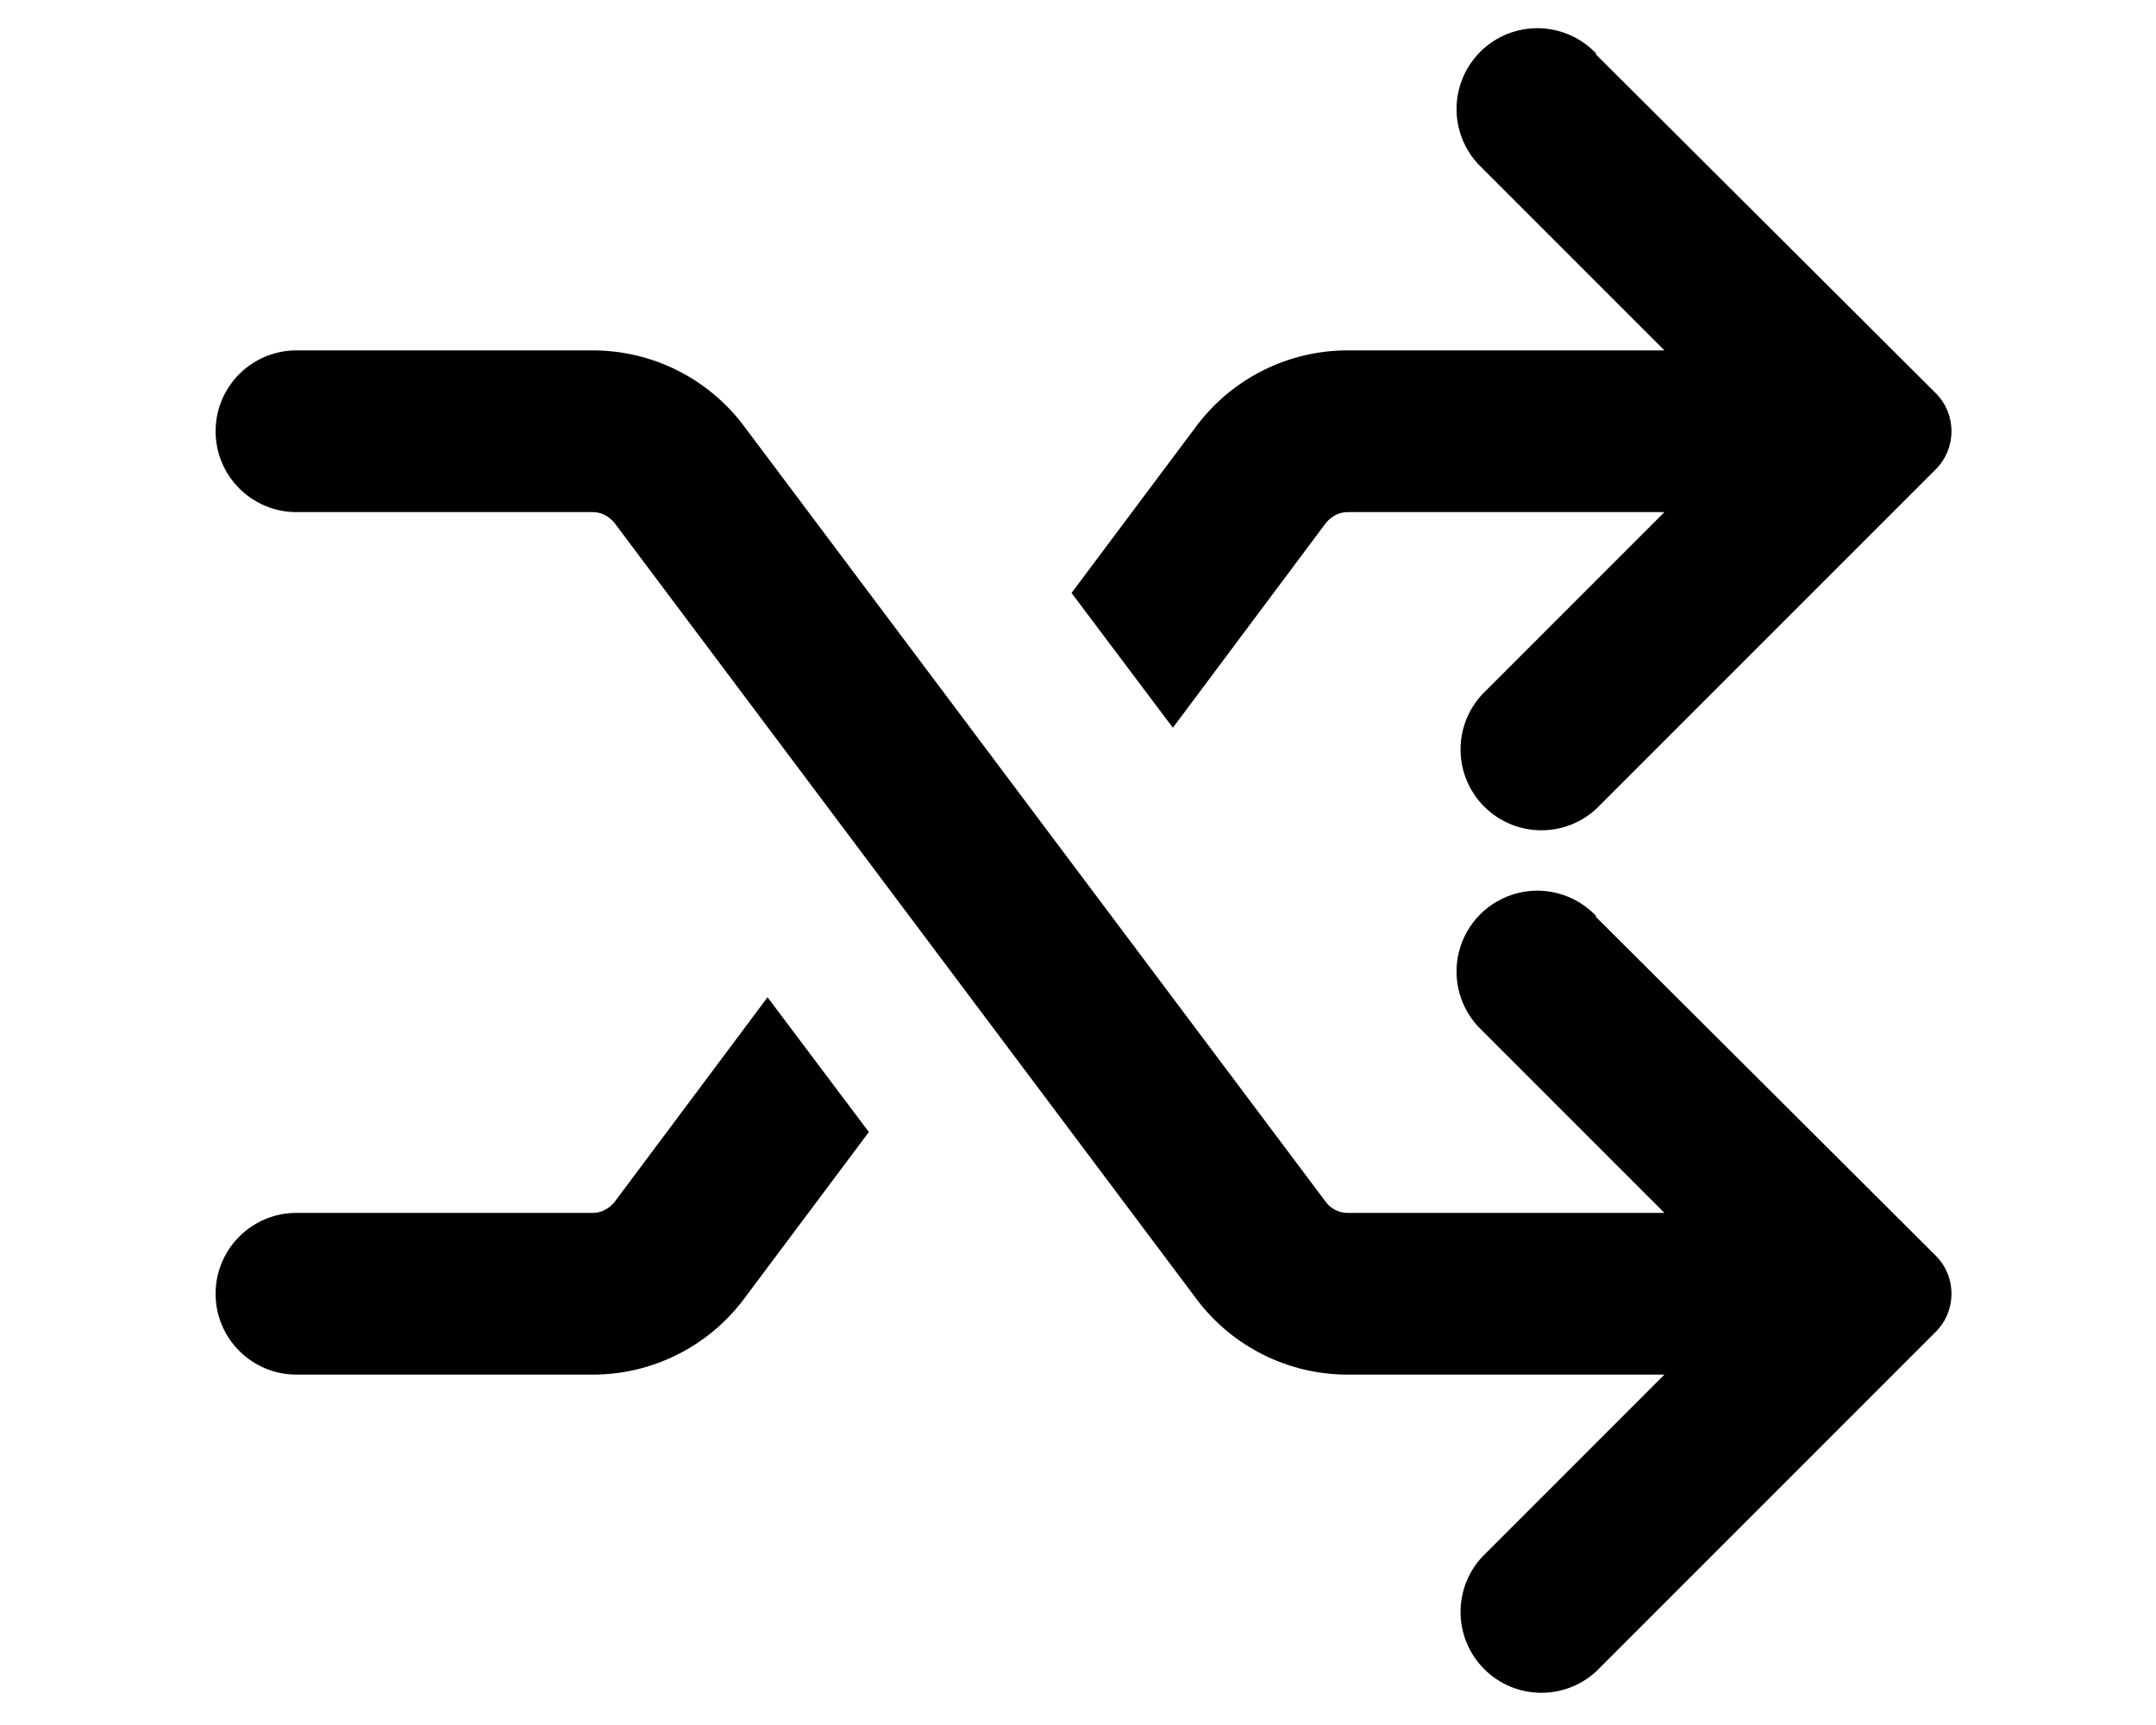
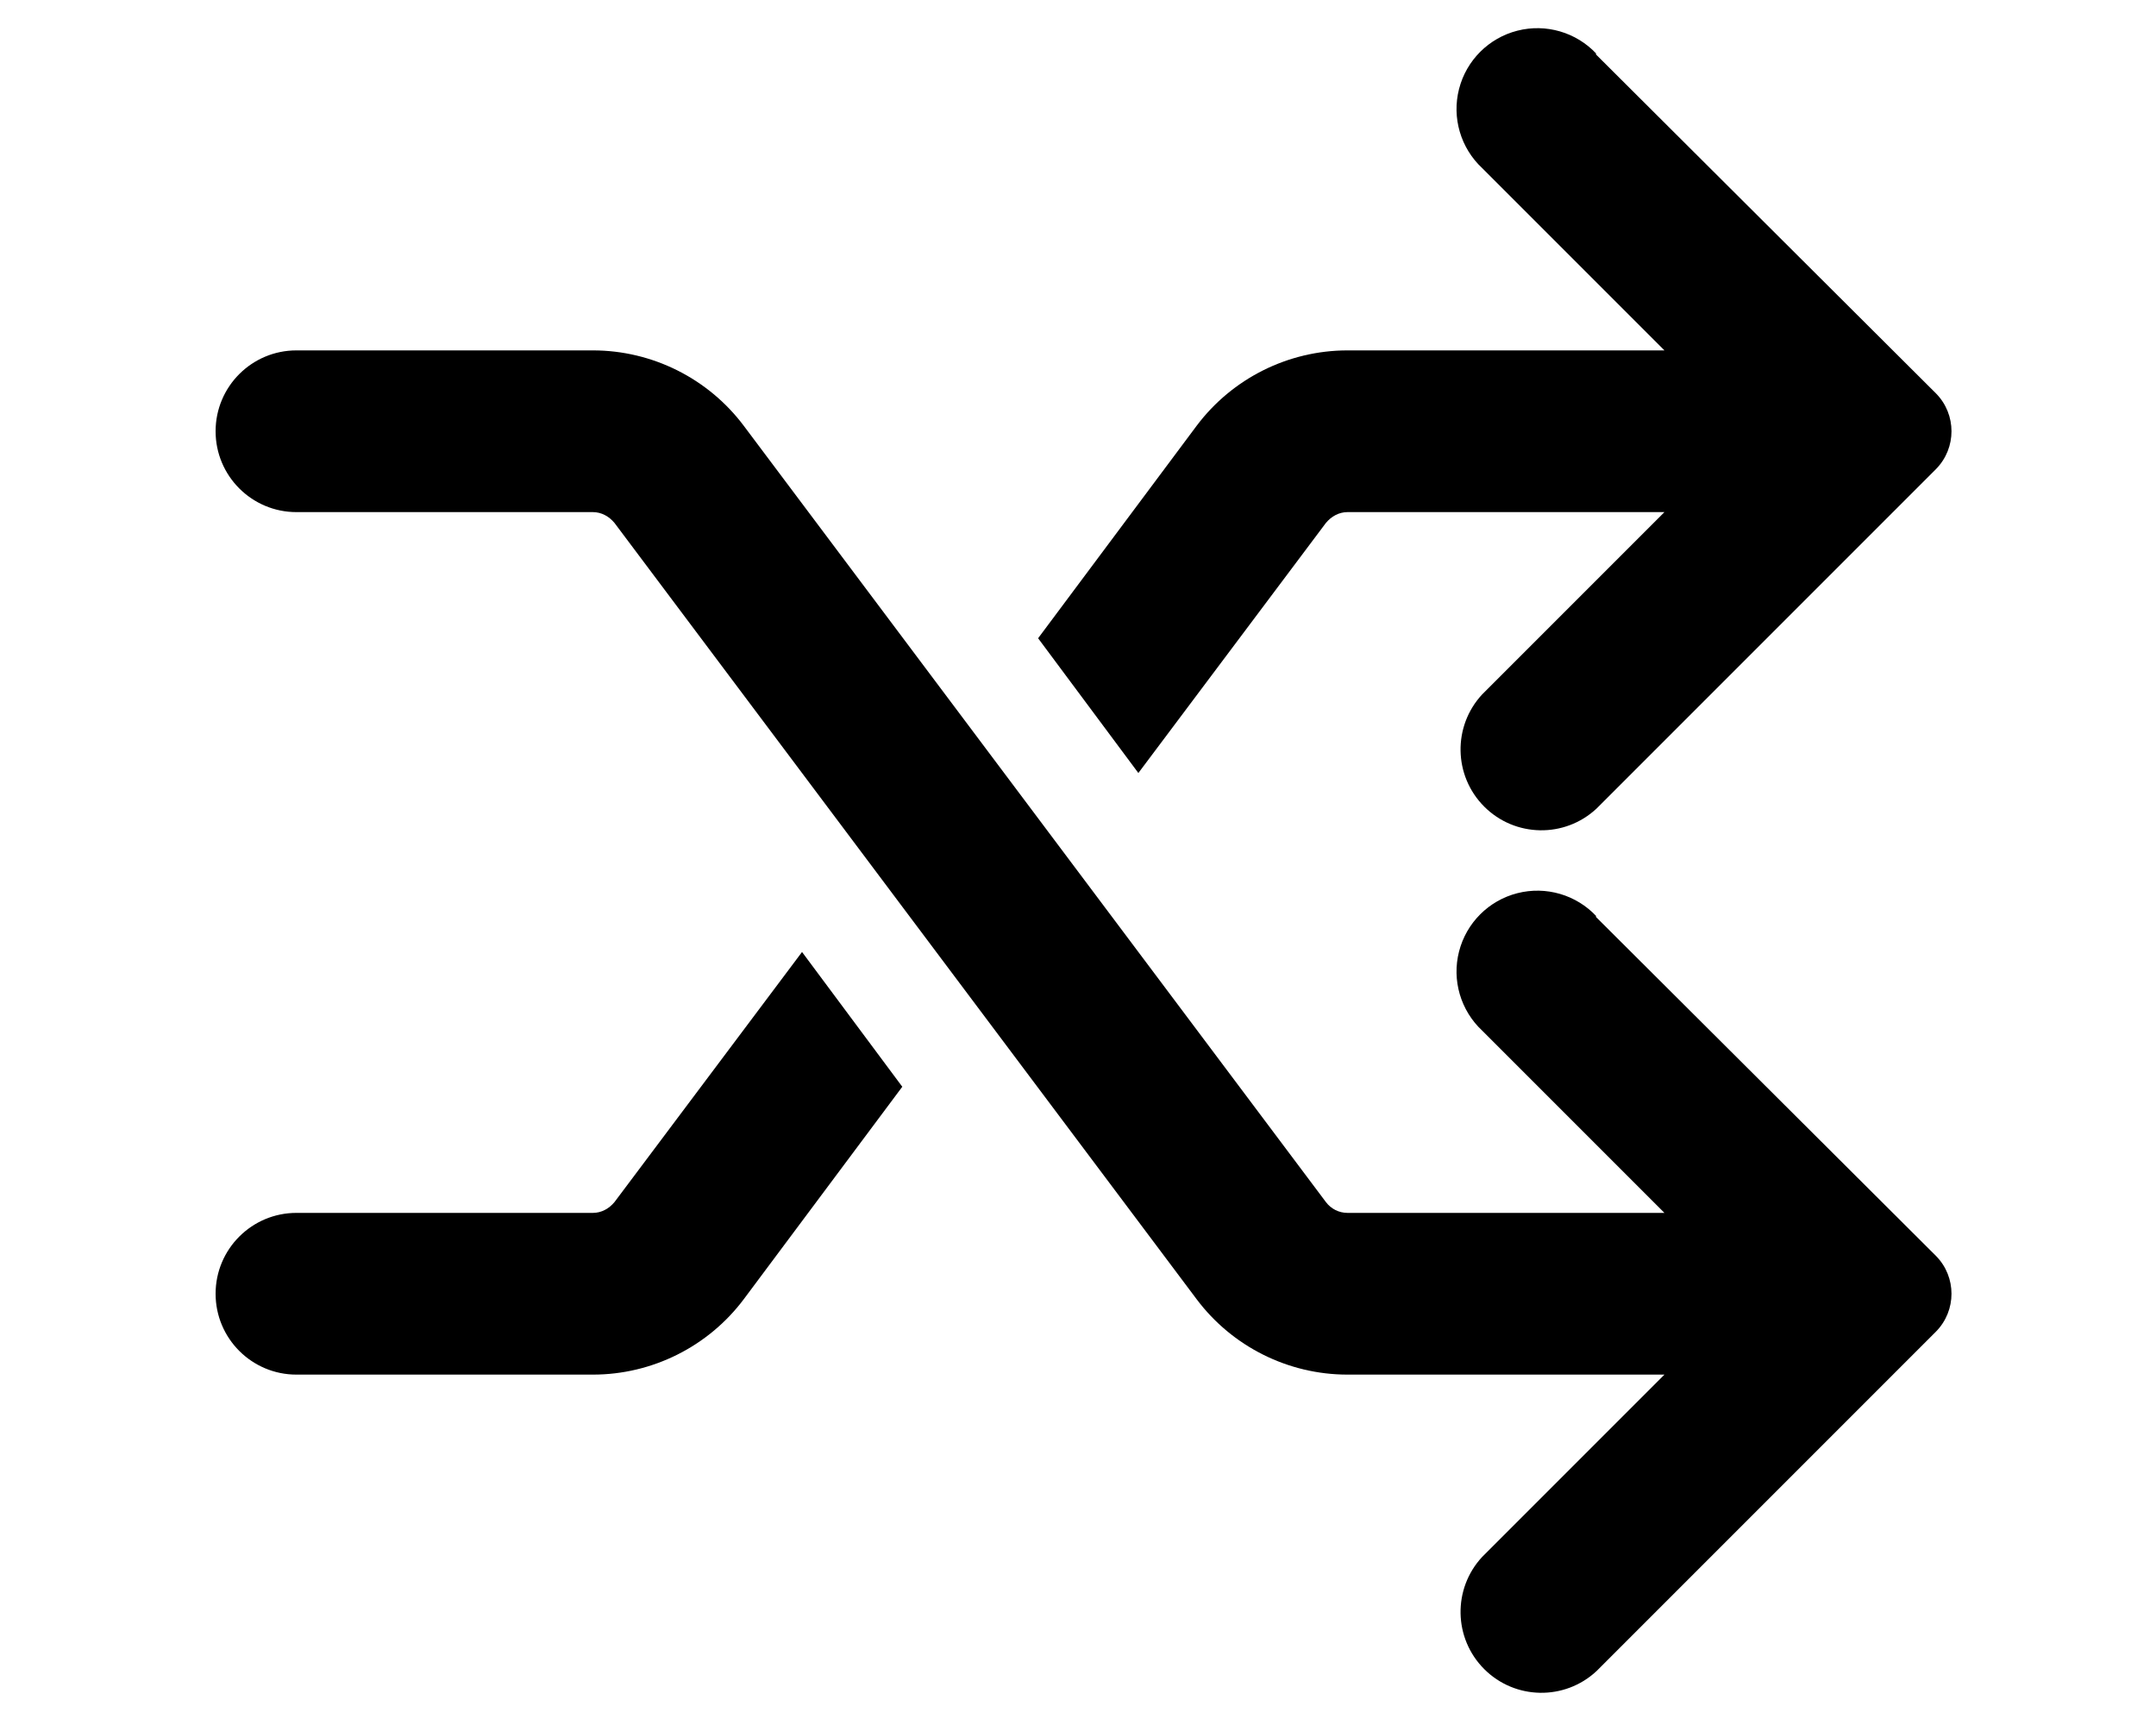
<svg xmlns="http://www.w3.org/2000/svg" viewBox="0 0 20 16" fill="currentColor">
-   <path d="M14.81.5a.75.75 0 1 0-1.06 1.06l1.69 1.69H12.5c-.55 0-1.07.26-1.4.7L9.94 5.5l.94 1.25 1.42-1.9c.05-.06.12-.1.2-.1h2.94l-1.69 1.69a.75.75 0 0 0 1.06 1.06l3.15-3.15a.5.5 0 0 0 0-.7L14.8.5Z" />
-   <path d="M14.81 8.5a.75.75 0 1 0-1.06 1.06l1.69 1.69H12.5a.25.25 0 0 1-.2-.1l-5.4-7.2c-.33-.44-.85-.7-1.4-.7H2.75a.75.75 0 0 0 0 1.5H5.5c.08 0 .15.04.2.1l5.4 7.2c.33.44.85.7 1.4.7h2.94l-1.69 1.69a.75.75 0 0 0 1.06 1.06l3.15-3.15a.5.5 0 0 0 0-.7L14.8 8.5ZM5.7 11.15l1.42-1.9.94 1.25-1.16 1.55c-.33.44-.85.7-1.4.7H2.75a.75.75 0 0 1 0-1.5H5.5c.08 0 .15-.04.2-.1Z" />
+   <path d="M14.81.5a.75.75 0 1 0-1.06 1.06l1.69 1.69H12.5c-.55 0-1.07.26-1.4.7L9.63 5.92l.93 1.25 1.74-2.32c.05-.06.12-.1.2-.1h2.94l-1.69 1.69a.75.75 0 0 0 1.06 1.06l3.15-3.15a.5.5 0 0 0 0-.7L14.8.5Z" />
+   <path d="M14.81 8.5a.75.75 0 1 0-1.06 1.06l1.69 1.69H12.5a.25.25 0 0 1-.2-.1l-5.4-7.2c-.33-.44-.85-.7-1.4-.7H2.75a.75.75 0 0 0 0 1.5H5.5c.08 0 .15.04.2.1l5.4 7.2c.33.44.85.7 1.4.7h2.94l-1.69 1.69a.75.75 0 0 0 1.06 1.06l3.15-3.15a.5.5 0 0 0 0-.7L14.8 8.5Z" />
+   <path d="m5.7 11.15 1.74-2.32.93 1.25-1.47 1.97c-.33.44-.85.7-1.4.7H2.75a.75.75 0 0 1 0-1.5H5.5c.08 0 .15-.04.2-.1Z" />
</svg>
